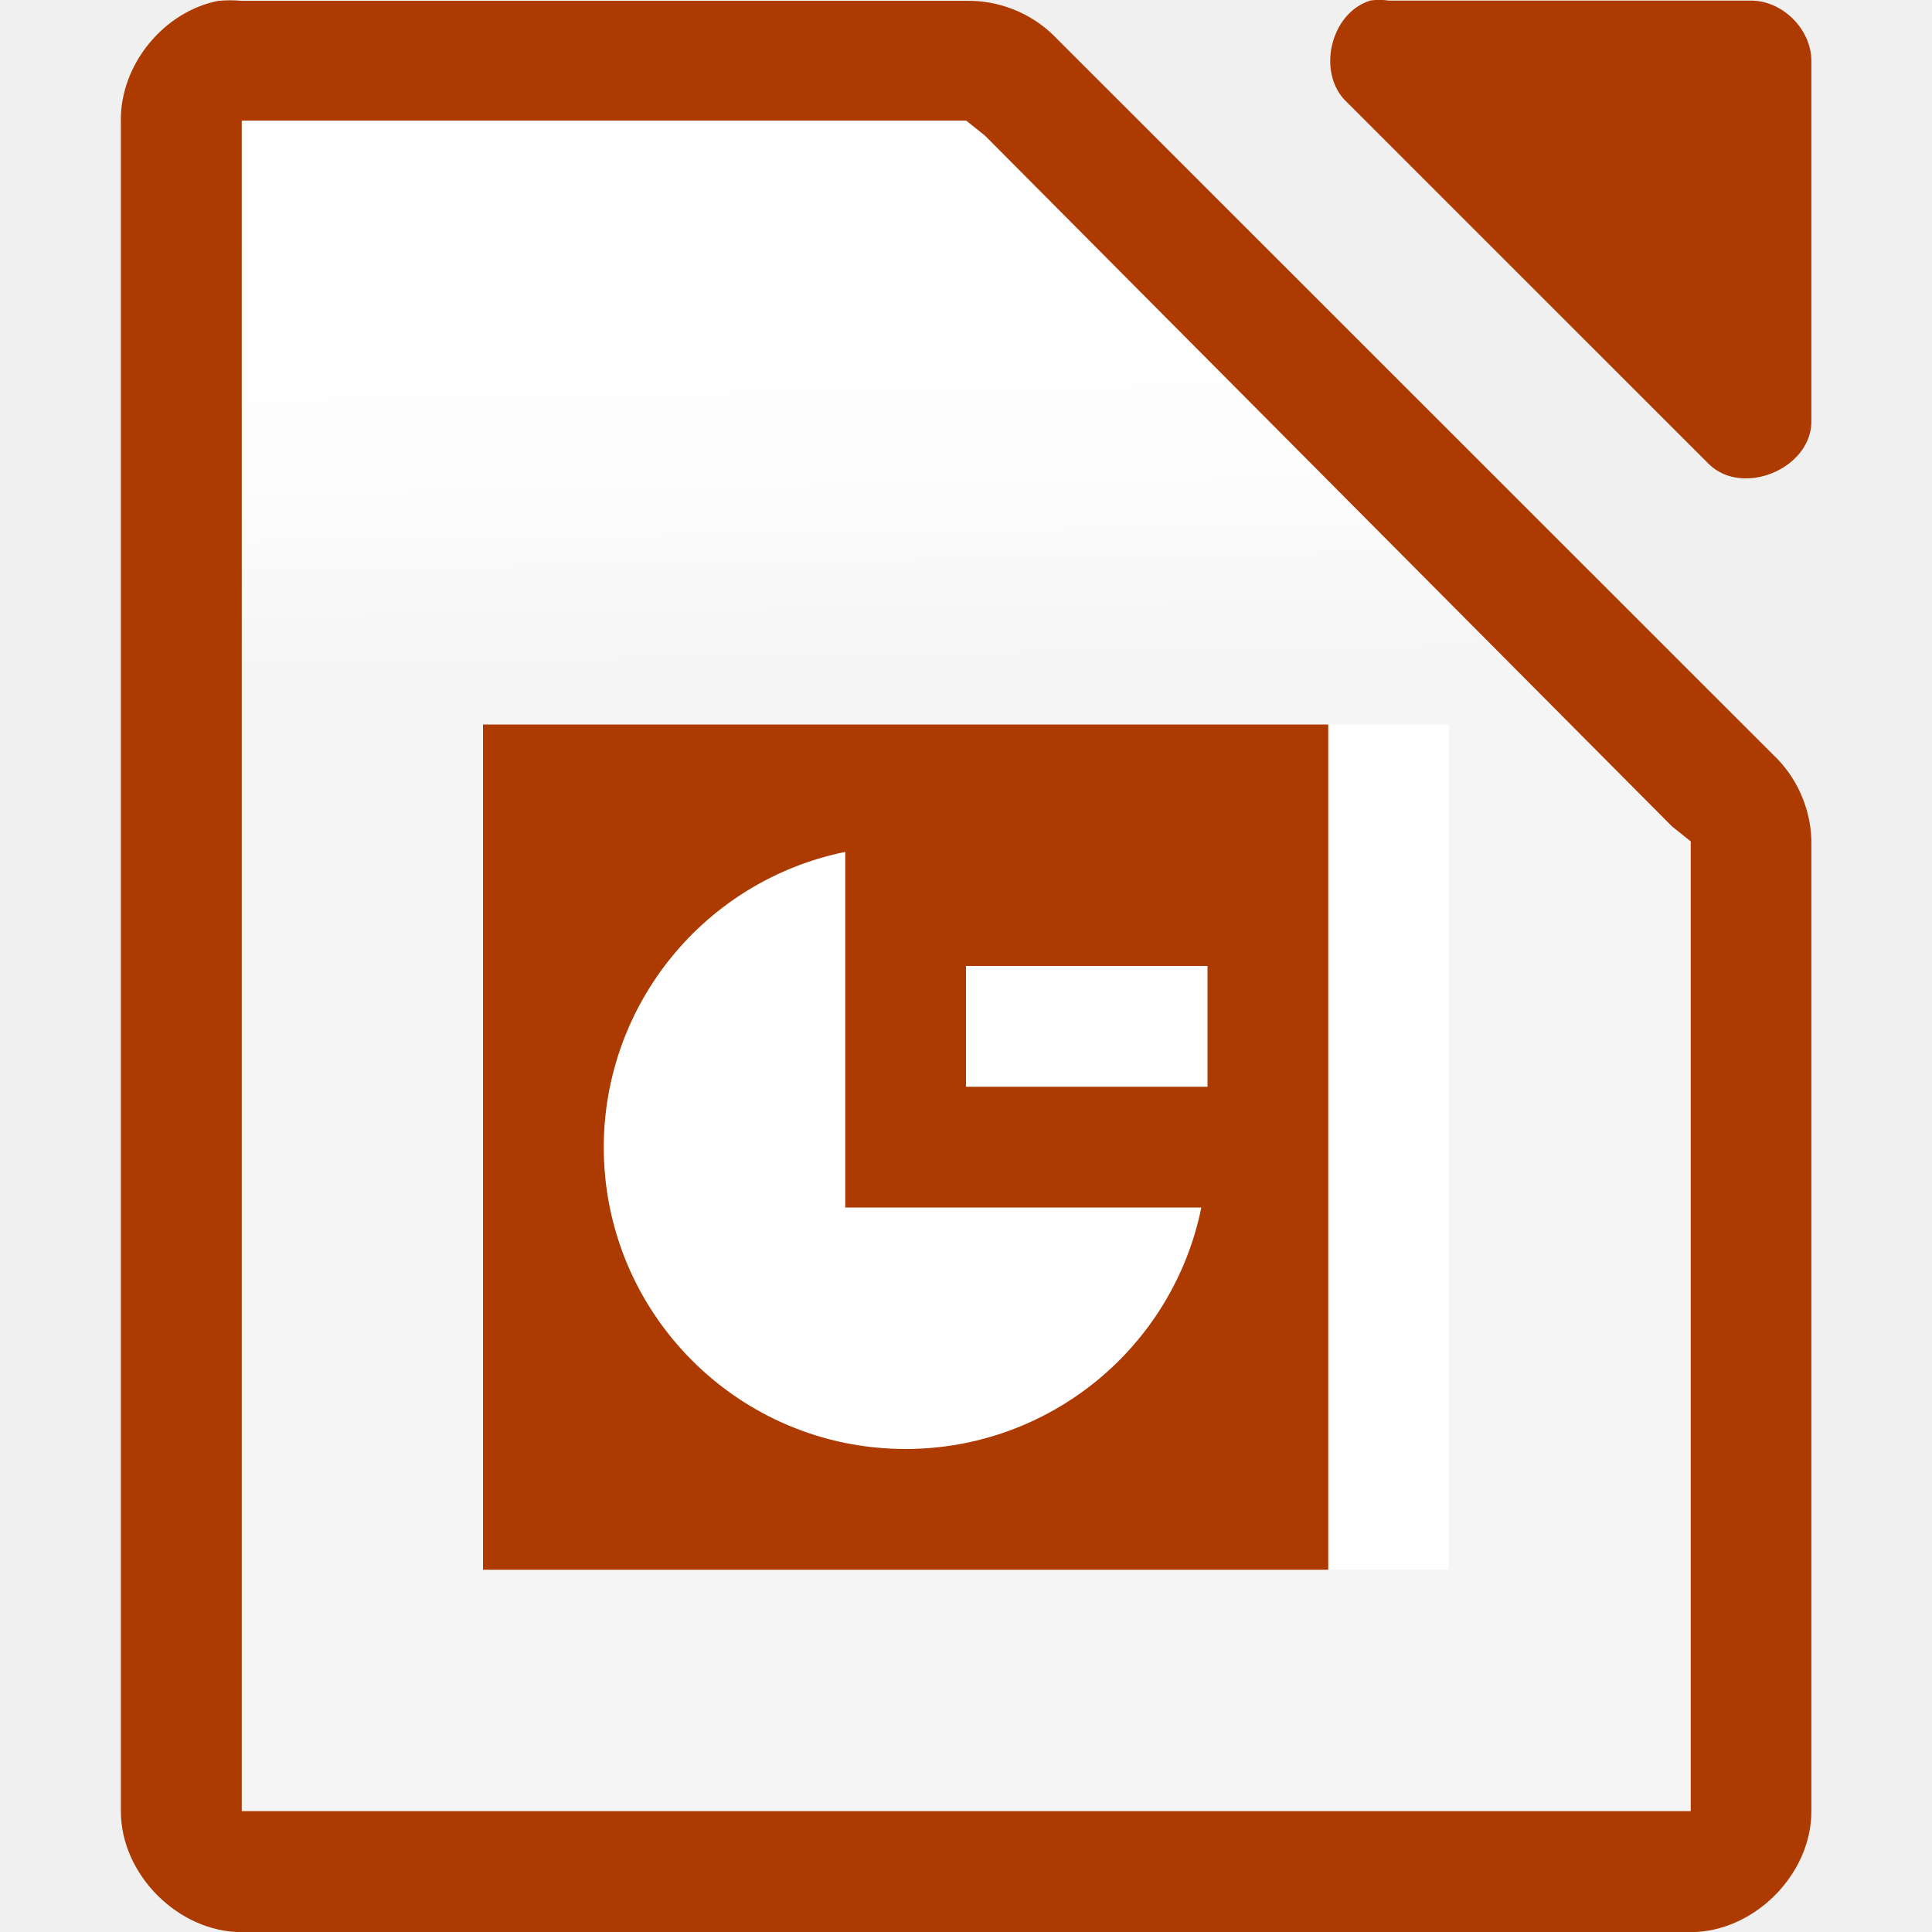
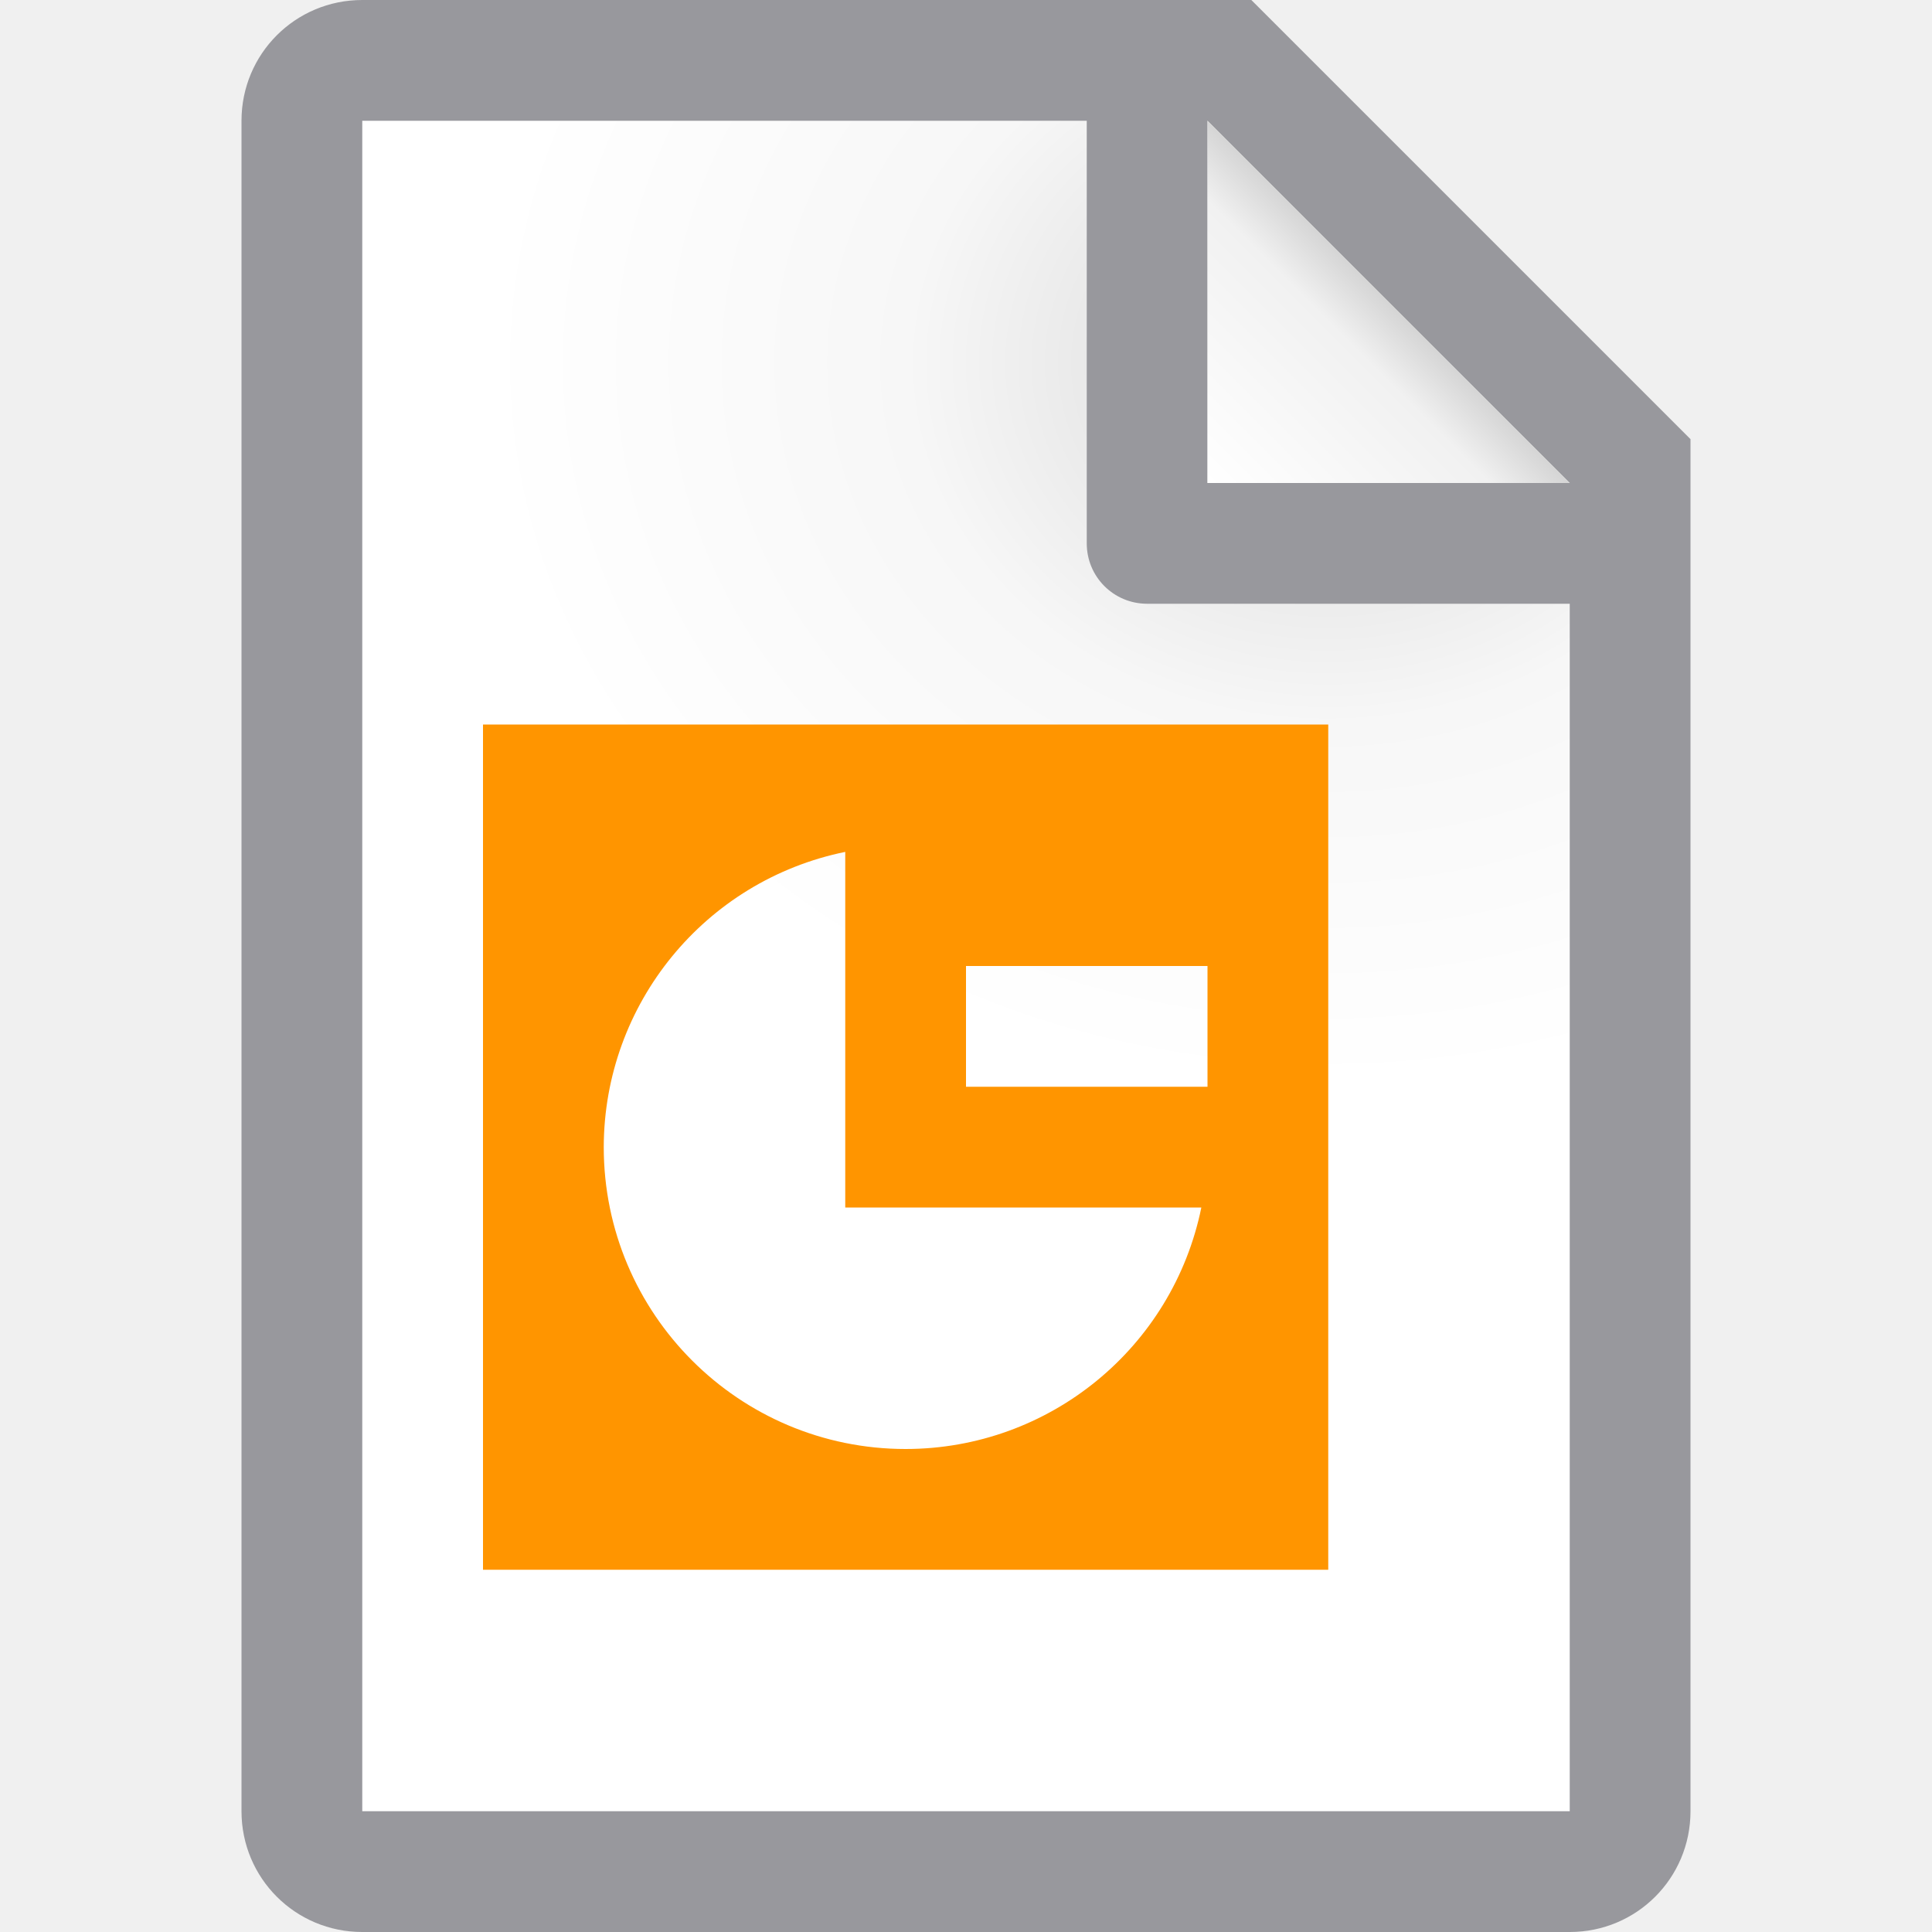
<svg xmlns="http://www.w3.org/2000/svg" viewBox="0 0 16 16">
-   <linearGradient id="a" gradientTransform="matrix(.3125 0 0 .3 1.125594 1.096532)" gradientUnits="userSpaceOnUse" x1="7.659" x2="7.434" y1="14.998" y2=".952">
-     <stop offset="0" stop-color="#f5f5f5" />
-     <stop offset=".389" stop-color="#fdfdfd" />
+   <linearGradient id="a" gradientUnits="userSpaceOnUse" x1="10" x2="11.5" y1="4" y2="2.5">
+     <stop offset="0" stop-color="#fff" />
+     <stop offset=".78" stop-color="#f1f1f1" />
+     <stop offset="1" stop-color="#d5d5d5" />
+   </linearGradient>
+   <radialGradient id="b" cx="10.994" cy="4.428" gradientTransform="matrix(1.4 .00000004 -.00000001 1.2 -4.39185 -2.314129)" gradientUnits="userSpaceOnUse" r="5">
+     <stop offset="0" stop-color="#d7d7d7" />
+     <stop offset=".499" stop-color="#f7f7f7" />
    <stop offset="1" stop-color="#fff" />
-   </linearGradient>
-   <path d="m1.813.006c-.458.087-.821.533-.812 1v13.995c0.0.523.476 1.0 1.0 1h12c.524-0.0 1-.476 1-1v-7.997c.006-.264-.098-.529-.281-.718l-6-5.998c-.19-.184-.455-.287-.719-.281h-6c-.062-.006-.125-.006-.187 0z" fill="#ad3a00" />
-   <path d="m2.002.999v.5 13 .5h.5 11.0.5v-.5-7.312-.219l-.156-.125-5.688-5.719-.156-.125h-.188-5.312z" fill="url(#a)" />
-   <path d="m11.344.006c-.331.106-.443.607-.187.843l3 2.999c.277.263.829.038.844-.344v-2.999c-0-.262-.238-.5-.5-.5h-3c-.052-.008-.105-.008-.156 0z" fill="#ad3a00" />
-   <path d="m3.999 5.999h8v7h-8z" fill="#fff" />
-   <path d="m4 6v1 1 1 1 1 1 1h1 2 1 2 1v-1-6h-6z" fill="#ad3a00" />
-   <path d="m7 7.055a2.5 2.5 0 0 0 -2 2.445 2.5 2.5 0 0 0 2.5 2.5 2.5 2.5 0 0 0 2.449-2h-2.949zm1 .945v1h2v-1z" fill="#fff" />
+   </radialGradient>
+   <path d="m3 1v14h10v-11.295l-2.695-2.705z" fill="url(#b)" />
+   <path d="m3 0c-.554 0-1 .446-1 1v14c0 .554.446 1 1 1h10c.554 0 1-.446 1-1v-10.5-.863l-3.637-3.637h-.863zm0 1h6v3.5c0 .277.223.5.5.5h3.5v10h-10zm7 0 3 3h-3z" fill="#98989d" />
+   <path d="m10 1 3 3h-3z" fill="url(#a)" />
+   <path d="m4 6v7h7v-7zm3 1.055v2.945h2.949a2.5 2.5 0 0 1 -2.449 2 2.5 2.5 0 0 1 -2.5-2.5 2.5 2.5 0 0 1 2-2.445zm1 .945h2v1h-2z" fill="#ff9500" />
</svg>
